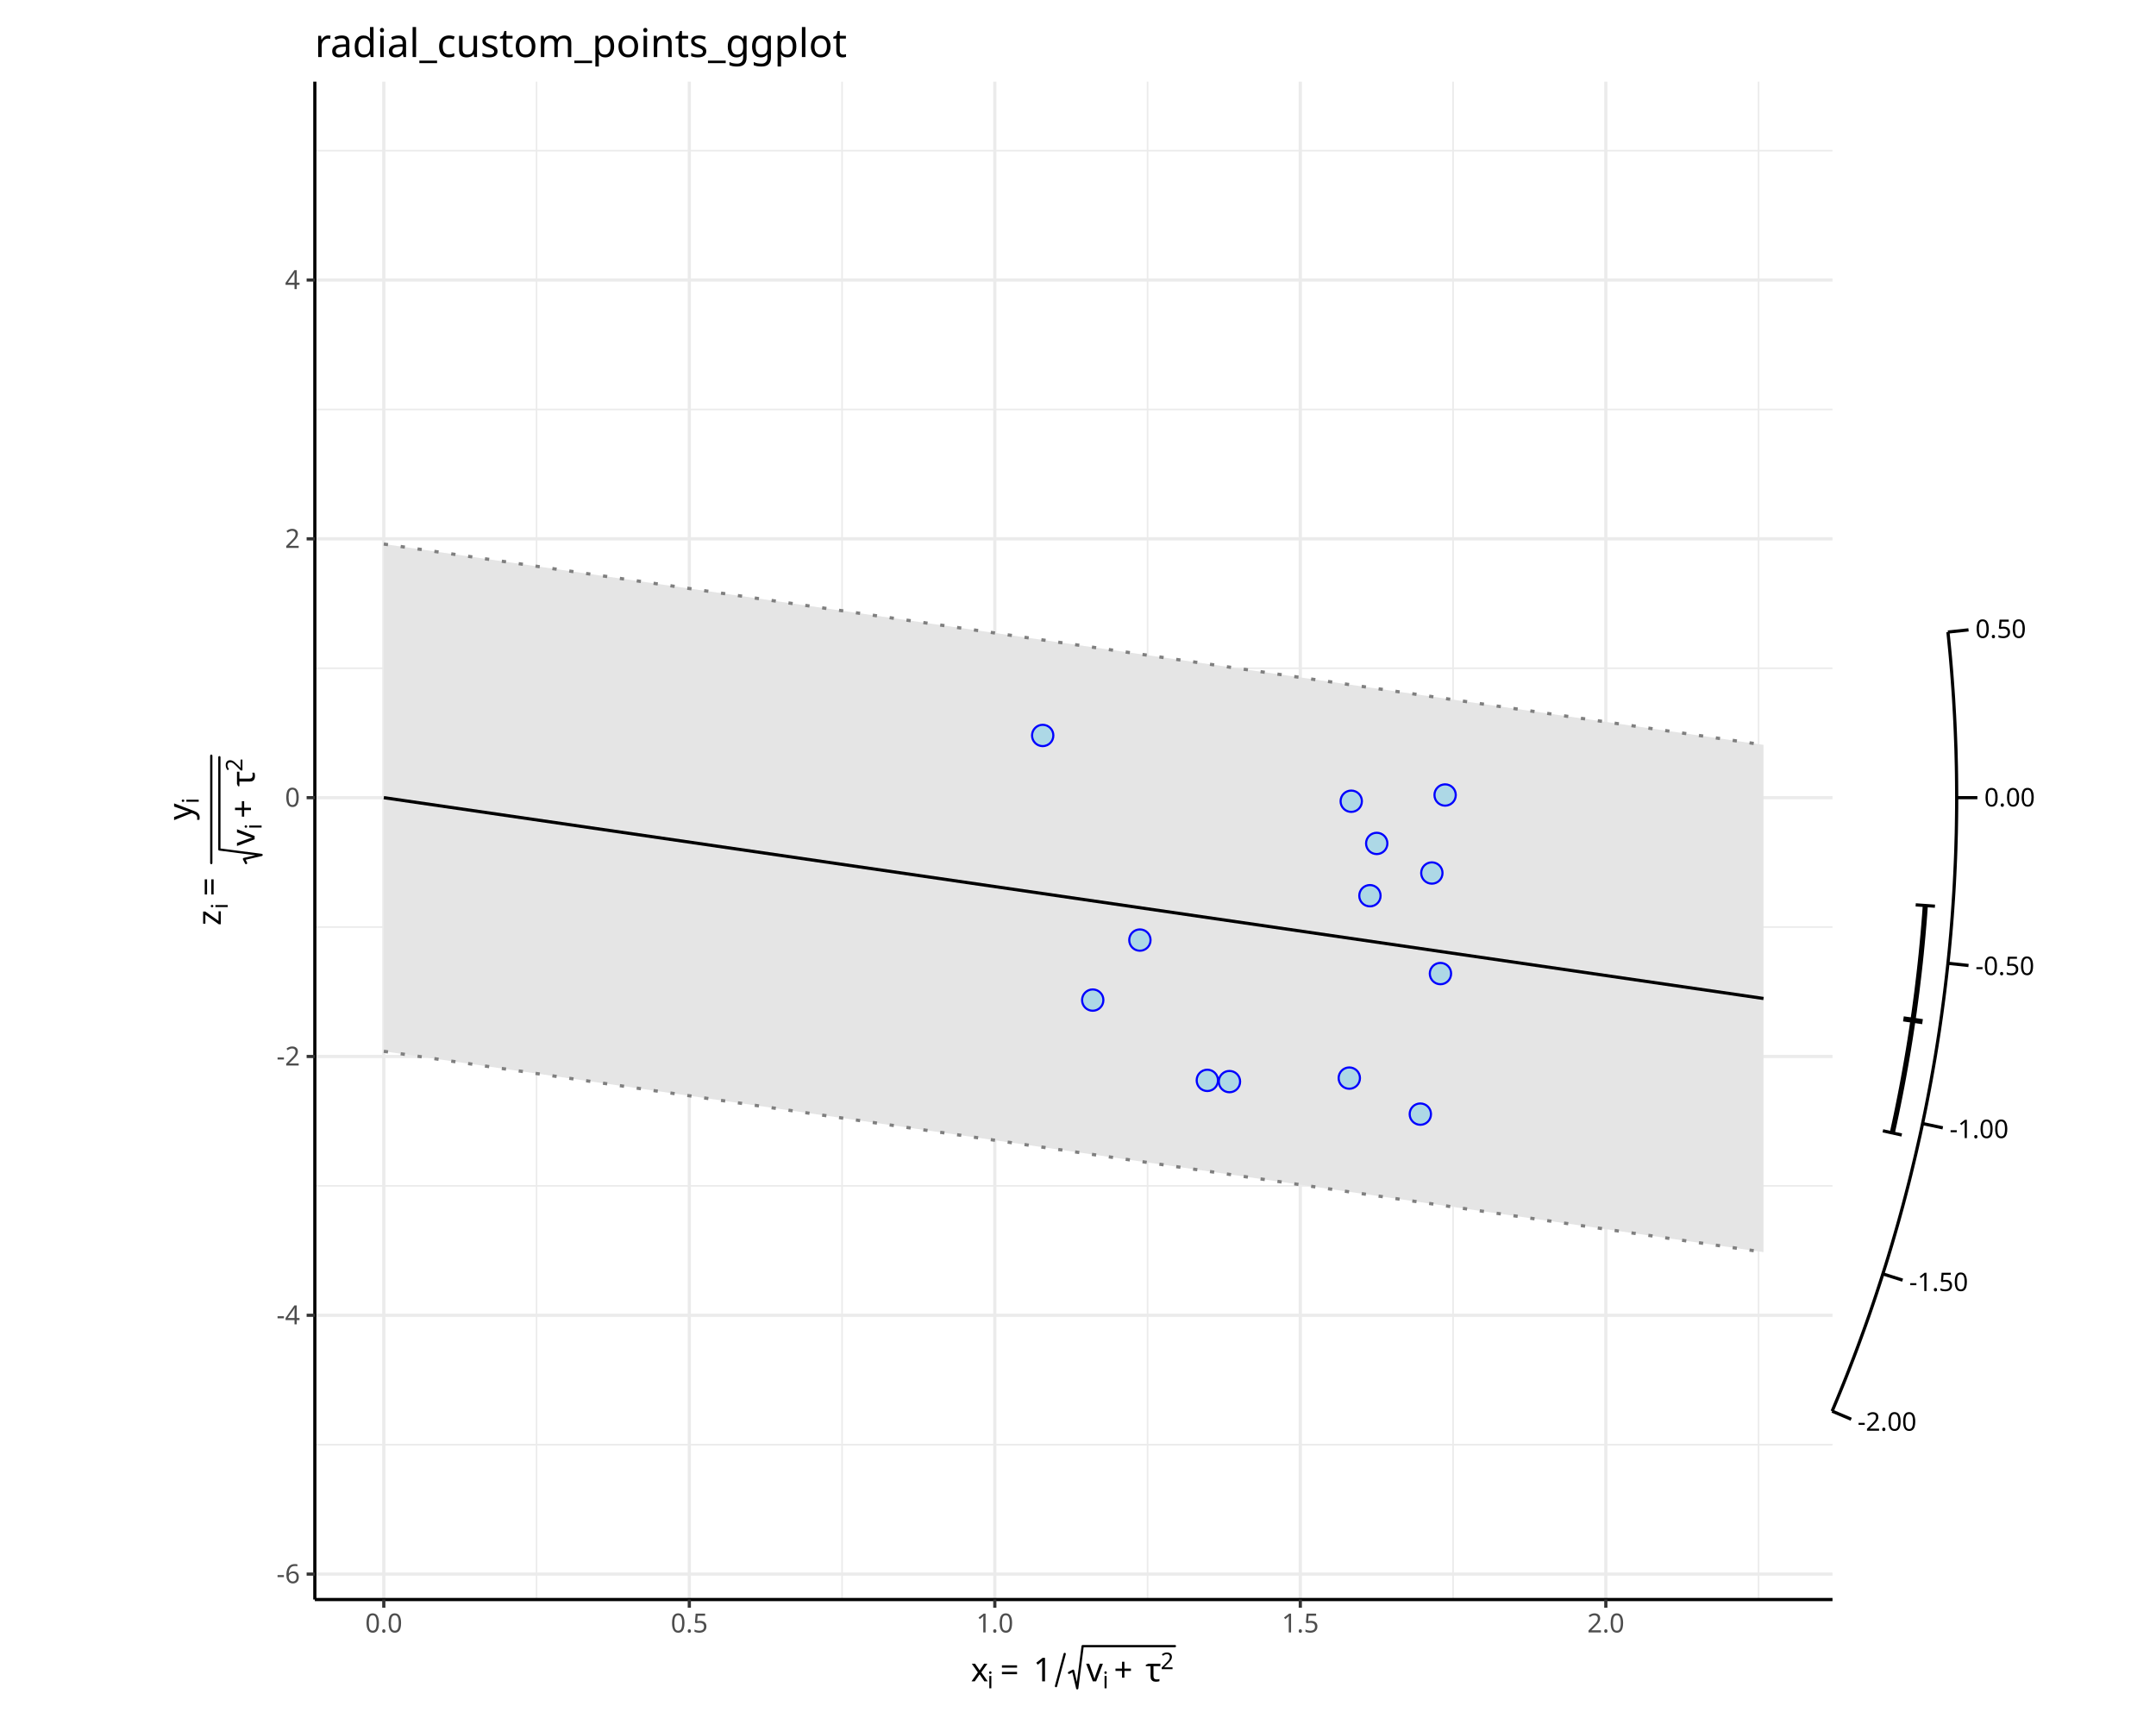
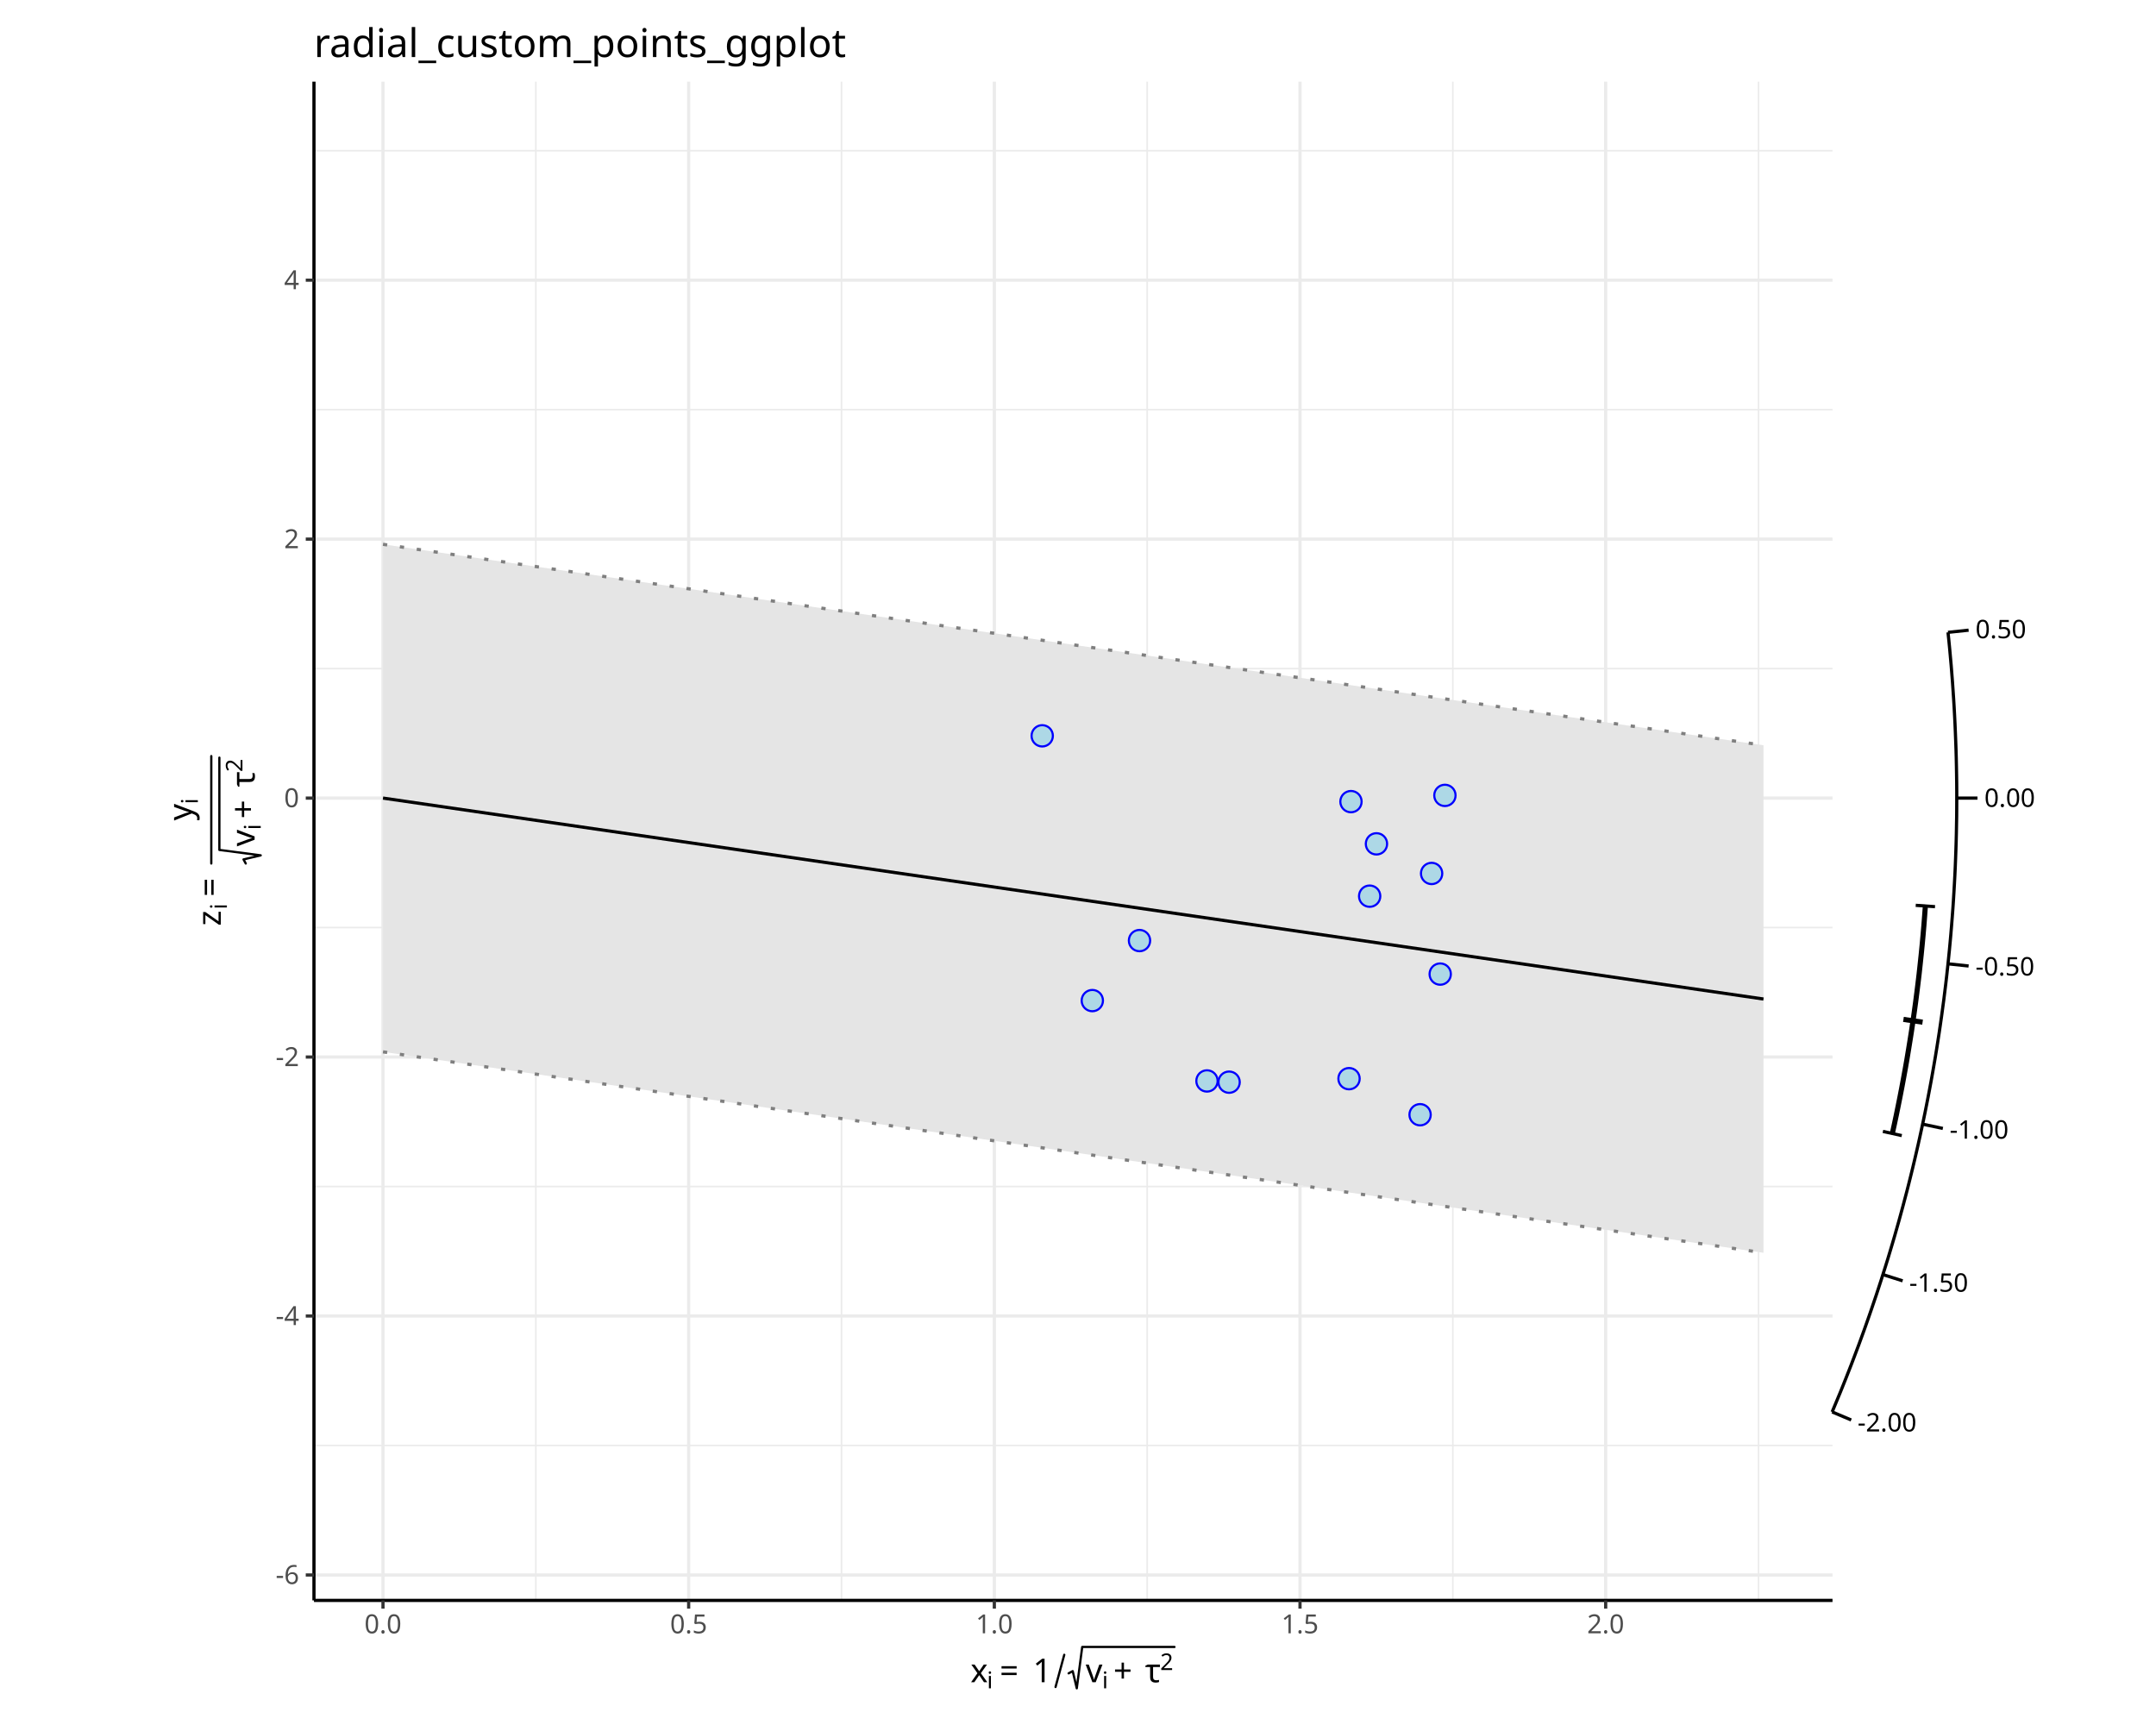
<svg xmlns="http://www.w3.org/2000/svg" class="svglite" data-engine-version="2.0" width="720.00pt" height="576.00pt" viewBox="0 0 720.00 576.00">
  <defs>
    <style type="text/css">
    .svglite line, .svglite polyline, .svglite polygon, .svglite path, .svglite rect, .svglite circle {
      fill: none;
      stroke: #000000;
      stroke-linecap: round;
      stroke-linejoin: round;
      stroke-miterlimit: 10.00;
    }
  </style>
  </defs>
  <rect width="100%" height="100%" style="stroke: none; fill: #FFFFFF;" />
  <defs>
    <clipPath id="cpMC4wMHw3MjAuMDB8MC4wMHw1NzYuMDA=">
      <rect x="0.00" y="0.00" width="720.00" height="576.00" />
    </clipPath>
  </defs>
  <g clip-path="url(#cpMC4wMHw3MjAuMDB8MC4wMHw1NzYuMDA=)">
</g>
  <defs>
    <clipPath id="cpNDguMjV8NjcxLjc1fDAuMDB8NTc2LjAw">
      <rect x="48.25" y="0.00" width="623.49" height="576.00" />
    </clipPath>
  </defs>
  <g clip-path="url(#cpNDguMjV8NjcxLjc1fDAuMDB8NTc2LjAw)">
    <rect x="48.25" y="0.00" width="623.49" height="576.00" style="stroke-width: 1.07; stroke: #FFFFFF; fill: #FFFFFF;" />
  </g>
  <g clip-path="url(#cpMC4wMHw3MjAuMDB8MC4wMHw1NzYuMDA=)">
-     <rect x="105.14" y="27.27" width="506.83" height="506.83" style="stroke-width: 1.07; stroke: none; fill: #FFFFFF;" />
-     <polyline points="105.14,482.40 611.97,482.40 " style="stroke-width: 0.53; stroke: #EBEBEB; stroke-linecap: butt;" />
-     <polyline points="105.14,395.98 611.97,395.98 " style="stroke-width: 0.53; stroke: #EBEBEB; stroke-linecap: butt;" />
-     <polyline points="105.14,309.56 611.97,309.56 " style="stroke-width: 0.53; stroke: #EBEBEB; stroke-linecap: butt;" />
-     <polyline points="105.14,223.14 611.97,223.14 " style="stroke-width: 0.53; stroke: #EBEBEB; stroke-linecap: butt;" />
-     <polyline points="105.14,136.72 611.97,136.72 " style="stroke-width: 0.53; stroke: #EBEBEB; stroke-linecap: butt;" />
-     <polyline points="105.14,50.30 611.97,50.30 " style="stroke-width: 0.53; stroke: #EBEBEB; stroke-linecap: butt;" />
-     <polyline points="179.18,534.10 179.18,27.27 " style="stroke-width: 0.53; stroke: #EBEBEB; stroke-linecap: butt;" />
-     <polyline points="281.21,534.10 281.21,27.27 " style="stroke-width: 0.53; stroke: #EBEBEB; stroke-linecap: butt;" />
-     <polyline points="383.23,534.10 383.23,27.27 " style="stroke-width: 0.53; stroke: #EBEBEB; stroke-linecap: butt;" />
-     <polyline points="485.26,534.10 485.26,27.27 " style="stroke-width: 0.53; stroke: #EBEBEB; stroke-linecap: butt;" />
-     <polyline points="587.28,534.10 587.28,27.27 " style="stroke-width: 0.53; stroke: #EBEBEB; stroke-linecap: butt;" />
-     <polyline points="105.14,525.61 611.97,525.61 " style="stroke-width: 1.07; stroke: #EBEBEB; stroke-linecap: butt;" />
-     <polyline points="105.14,439.19 611.97,439.19 " style="stroke-width: 1.07; stroke: #EBEBEB; stroke-linecap: butt;" />
-     <polyline points="105.14,352.77 611.97,352.77 " style="stroke-width: 1.07; stroke: #EBEBEB; stroke-linecap: butt;" />
-     <polyline points="105.14,266.35 611.97,266.35 " style="stroke-width: 1.07; stroke: #EBEBEB; stroke-linecap: butt;" />
-     <polyline points="105.14,179.93 611.97,179.93 " style="stroke-width: 1.07; stroke: #EBEBEB; stroke-linecap: butt;" />
-     <polyline points="105.14,93.51 611.97,93.51 " style="stroke-width: 1.07; stroke: #EBEBEB; stroke-linecap: butt;" />
-     <polyline points="128.17,534.10 128.17,27.27 " style="stroke-width: 1.07; stroke: #EBEBEB; stroke-linecap: butt;" />
-     <polyline points="230.20,534.10 230.20,27.27 " style="stroke-width: 1.07; stroke: #EBEBEB; stroke-linecap: butt;" />
-     <polyline points="332.22,534.10 332.22,27.27 " style="stroke-width: 1.07; stroke: #EBEBEB; stroke-linecap: butt;" />
-     <polyline points="434.24,534.10 434.24,27.27 " style="stroke-width: 1.07; stroke: #EBEBEB; stroke-linecap: butt;" />
-     <polyline points="536.27,534.10 536.27,27.27 " style="stroke-width: 1.07; stroke: #EBEBEB; stroke-linecap: butt;" />
-     <polygon points="128.17,181.66 588.93,248.72 588.93,418.10 128.17,351.04 " style="stroke-width: 1.07; stroke: none; stroke-linecap: butt; fill: #E5E5E5;" />
-     <polyline points="128.17,181.66 588.93,248.72 " style="stroke-width: 1.07; stroke: #7F7F7F; stroke-dasharray: 1.42,4.27; stroke-linecap: butt;" />
-     <polyline points="128.17,351.04 588.93,418.10 " style="stroke-width: 1.07; stroke: #7F7F7F; stroke-dasharray: 1.42,4.27; stroke-linecap: butt;" />
-     <polyline points="128.17,266.35 588.93,333.41 " style="stroke-width: 1.07; stroke-linecap: butt;" />
-     <circle cx="380.67" cy="313.90" r="3.56" style="stroke-width: 0.71; stroke: #0000FF; fill: #ADD8E6;" />
-     <circle cx="410.58" cy="361.16" r="3.56" style="stroke-width: 0.71; stroke: #0000FF; fill: #ADD8E6;" />
-     <circle cx="364.92" cy="333.94" r="3.56" style="stroke-width: 0.71; stroke: #0000FF; fill: #ADD8E6;" />
-     <circle cx="474.32" cy="372.02" r="3.56" style="stroke-width: 0.71; stroke: #0000FF; fill: #ADD8E6;" />
-     <circle cx="459.76" cy="281.63" r="3.56" style="stroke-width: 0.71; stroke: #0000FF; fill: #ADD8E6;" />
-     <circle cx="481.04" cy="325.09" r="3.56" style="stroke-width: 0.71; stroke: #0000FF; fill: #ADD8E6;" />
-     <circle cx="403.19" cy="360.75" r="3.56" style="stroke-width: 0.71; stroke: #0000FF; fill: #ADD8E6;" />
-     <circle cx="482.60" cy="265.46" r="3.56" style="stroke-width: 0.71; stroke: #0000FF; fill: #ADD8E6;" />
-     <circle cx="457.49" cy="299.09" r="3.56" style="stroke-width: 0.71; stroke: #0000FF; fill: #ADD8E6;" />
-     <circle cx="450.60" cy="359.99" r="3.56" style="stroke-width: 0.71; stroke: #0000FF; fill: #ADD8E6;" />
-     <circle cx="478.17" cy="291.51" r="3.56" style="stroke-width: 0.71; stroke: #0000FF; fill: #ADD8E6;" />
-     <circle cx="348.21" cy="245.58" r="3.56" style="stroke-width: 0.71; stroke: #0000FF; fill: #ADD8E6;" />
-     <circle cx="451.25" cy="267.54" r="3.56" style="stroke-width: 0.71; stroke: #0000FF; fill: #ADD8E6;" />
-     <polyline points="611.85,471.20 612.77,469.00 613.69,466.79 614.60,464.57 615.51,462.33 616.41,460.08 617.30,457.82 618.18,455.54 619.06,453.26 619.93,450.96 620.79,448.65 621.64,446.32 622.49,443.99 623.33,441.64 624.16,439.28 624.98,436.91 625.79,434.53 626.59,432.14 627.38,429.73 628.17,427.31 628.94,424.88 629.71,422.45 630.47,419.99 631.21,417.53 631.95,415.06 632.67,412.58 633.39,410.08 634.10,407.58 634.79,405.06 635.48,402.54 636.15,400.00 636.81,397.46 637.47,394.90 638.11,392.34 638.73,389.76 639.35,387.18 639.96,384.58 640.55,381.98 641.14,379.37 641.71,376.75 642.26,374.12 642.81,371.48 643.34,368.84 643.86,366.18 644.37,363.52 644.87,360.85 645.35,358.17 645.82,355.49 646.28,352.80 646.72,350.10 647.15,347.39 647.57,344.68 647.97,341.96 648.36,339.23 648.73,336.50 649.09,333.77 649.44,331.02 649.77,328.28 650.09,325.52 650.40,322.76 650.69,320.00 650.97,317.23 651.23,314.46 651.48,311.69 651.71,308.91 651.93,306.12 652.13,303.34 652.32,300.55 652.50,297.76 652.66,294.96 652.80,292.16 652.93,289.36 653.05,286.56 653.15,283.76 653.23,280.95 653.31,278.15 653.36,275.34 653.40,272.53 653.43,269.72 653.44,266.91 653.43,264.11 653.41,261.30 653.38,258.49 653.33,255.68 653.26,252.87 653.19,250.07 653.09,247.27 652.98,244.46 652.86,241.66 652.72,238.86 652.56,236.07 652.40,233.27 652.21,230.48 652.01,227.70 651.80,224.91 651.57,222.13 651.33,219.35 651.07,216.58 650.80,213.81 650.52,211.05 " style="stroke-width: 1.07; stroke-linecap: butt;" />
-     <line x1="611.85" y1="471.20" x2="618.21" y2="473.90" style="stroke-width: 1.07; stroke-linecap: butt;" />
-     <line x1="628.79" y1="425.37" x2="635.38" y2="427.46" style="stroke-width: 1.07; stroke-linecap: butt;" />
-     <line x1="642.04" y1="375.17" x2="648.80" y2="376.60" style="stroke-width: 1.07; stroke-linecap: butt;" />
-     <line x1="650.52" y1="321.66" x2="657.39" y2="322.39" style="stroke-width: 1.07; stroke-linecap: butt;" />
-     <line x1="653.44" y1="266.35" x2="660.35" y2="266.35" style="stroke-width: 1.07; stroke-linecap: butt;" />
-     <line x1="650.52" y1="211.05" x2="657.39" y2="210.32" style="stroke-width: 1.07; stroke-linecap: butt;" />
-     <text x="620.33" y="477.73" style="font-size: 8.54px; font-family: sans;" textLength="19.46px" lengthAdjust="spacingAndGlyphs">-2.00</text>
-     <text x="637.57" y="431.10" style="font-size: 8.54px; font-family: sans;" textLength="19.46px" lengthAdjust="spacingAndGlyphs">-1.50</text>
-     <text x="651.06" y="380.02" style="font-size: 8.54px; font-family: sans;" textLength="19.46px" lengthAdjust="spacingAndGlyphs">-1.00</text>
-     <text x="659.68" y="325.57" style="font-size: 8.54px; font-family: sans;" textLength="19.46px" lengthAdjust="spacingAndGlyphs">-0.50</text>
-     <text x="662.65" y="269.29" style="font-size: 8.54px; font-family: sans;" textLength="16.61px" lengthAdjust="spacingAndGlyphs">0.00</text>
-     <text x="659.68" y="213.01" style="font-size: 8.54px; font-family: sans;" textLength="16.61px" lengthAdjust="spacingAndGlyphs">0.50</text>
-     <polyline points="631.94,378.29 632.61,375.23 633.26,372.17 633.89,369.10 634.51,366.01 635.11,362.91 635.69,359.80 636.25,356.69 636.80,353.56 637.33,350.42 637.84,347.27 638.33,344.11 638.80,340.94 639.26,337.77 639.69,334.58 640.11,331.39 640.50,328.19 640.88,324.99 641.24,321.77 641.58,318.55 641.89,315.33 642.19,312.09 642.47,308.86 642.73,305.61 642.96,302.37 " style="stroke-width: 1.71; stroke-linecap: butt;" />
-     <line x1="628.79" y1="377.59" x2="635.09" y2="378.99" style="stroke-width: 1.07; stroke-linecap: butt;" />
-     <line x1="635.65" y1="340.21" x2="642.03" y2="341.14" style="stroke-width: 1.71; stroke-linecap: butt;" />
-     <line x1="639.75" y1="302.14" x2="646.18" y2="302.59" style="stroke-width: 1.07; stroke-linecap: butt;" />
-     <polyline points="105.14,534.10 105.14,27.27 " style="stroke-width: 1.07; stroke-linecap: butt;" />
-     <text x="100.20" y="528.64" text-anchor="end" style="font-size: 8.80px; fill: #4D4D4D; font-family: sans;" textLength="7.82px" lengthAdjust="spacingAndGlyphs">-6</text>
-     <text x="100.20" y="442.22" text-anchor="end" style="font-size: 8.80px; fill: #4D4D4D; font-family: sans;" textLength="7.82px" lengthAdjust="spacingAndGlyphs">-4</text>
-     <text x="100.20" y="355.80" text-anchor="end" style="font-size: 8.80px; fill: #4D4D4D; font-family: sans;" textLength="7.82px" lengthAdjust="spacingAndGlyphs">-2</text>
-     <text x="100.20" y="269.38" text-anchor="end" style="font-size: 8.80px; fill: #4D4D4D; font-family: sans;" textLength="4.89px" lengthAdjust="spacingAndGlyphs">0</text>
-     <text x="100.20" y="182.96" text-anchor="end" style="font-size: 8.80px; fill: #4D4D4D; font-family: sans;" textLength="4.89px" lengthAdjust="spacingAndGlyphs">2</text>
-     <text x="100.20" y="96.54" text-anchor="end" style="font-size: 8.80px; fill: #4D4D4D; font-family: sans;" textLength="4.89px" lengthAdjust="spacingAndGlyphs">4</text>
-     <polyline points="102.40,525.61 105.14,525.61 " style="stroke-width: 1.07; stroke: #333333; stroke-linecap: butt;" />
-     <polyline points="102.40,439.19 105.14,439.19 " style="stroke-width: 1.07; stroke: #333333; stroke-linecap: butt;" />
-     <polyline points="102.40,352.77 105.14,352.77 " style="stroke-width: 1.07; stroke: #333333; stroke-linecap: butt;" />
-     <polyline points="102.40,266.35 105.14,266.35 " style="stroke-width: 1.07; stroke: #333333; stroke-linecap: butt;" />
-     <polyline points="102.40,179.93 105.14,179.93 " style="stroke-width: 1.07; stroke: #333333; stroke-linecap: butt;" />
-     <polyline points="102.40,93.51 105.14,93.51 " style="stroke-width: 1.07; stroke: #333333; stroke-linecap: butt;" />
-     <polyline points="105.14,534.10 611.97,534.10 " style="stroke-width: 1.07; stroke-linecap: butt;" />
-     <polyline points="128.17,536.84 128.17,534.10 " style="stroke-width: 1.07; stroke: #333333; stroke-linecap: butt;" />
-     <polyline points="230.20,536.84 230.20,534.10 " style="stroke-width: 1.07; stroke: #333333; stroke-linecap: butt;" />
-     <polyline points="332.22,536.84 332.22,534.10 " style="stroke-width: 1.07; stroke: #333333; stroke-linecap: butt;" />
-     <polyline points="434.24,536.84 434.24,534.10 " style="stroke-width: 1.07; stroke: #333333; stroke-linecap: butt;" />
-     <polyline points="536.27,536.84 536.27,534.10 " style="stroke-width: 1.07; stroke: #333333; stroke-linecap: butt;" />
-     <text x="128.17" y="545.09" text-anchor="middle" style="font-size: 8.80px; fill: #4D4D4D; font-family: sans;" textLength="12.23px" lengthAdjust="spacingAndGlyphs">0.0</text>
-     <text x="230.20" y="545.09" text-anchor="middle" style="font-size: 8.80px; fill: #4D4D4D; font-family: sans;" textLength="12.23px" lengthAdjust="spacingAndGlyphs">0.5</text>
-     <text x="332.22" y="545.09" text-anchor="middle" style="font-size: 8.80px; fill: #4D4D4D; font-family: sans;" textLength="12.23px" lengthAdjust="spacingAndGlyphs">1.0</text>
-     <text x="434.24" y="545.09" text-anchor="middle" style="font-size: 8.80px; fill: #4D4D4D; font-family: sans;" textLength="12.23px" lengthAdjust="spacingAndGlyphs">1.5</text>
-     <text x="536.27" y="545.09" text-anchor="middle" style="font-size: 8.80px; fill: #4D4D4D; font-family: sans;" textLength="12.23px" lengthAdjust="spacingAndGlyphs">2.0</text>
-     <text x="324.23" y="561.43" style="font-size: 11.00px; font-family: sans;" textLength="5.50px" lengthAdjust="spacingAndGlyphs">x</text>
-     <text x="329.73" y="563.75" style="font-size: 7.70px; font-family: sans;" textLength="1.71px" lengthAdjust="spacingAndGlyphs">i</text>
-     <text x="333.99" y="561.43" style="font-size: 11.00px; font-family: sans;" textLength="8.54px" lengthAdjust="spacingAndGlyphs">=</text>
-     <text x="345.08" y="561.43" style="font-size: 11.00px; font-family: sans;" textLength="6.12px" lengthAdjust="spacingAndGlyphs">1</text>
-     <polyline points="352.65,563.02 355.56,552.27 " style="stroke-width: 0.75;" />
-     <polyline points="357.01,558.58 358.37,557.87 359.74,563.75 361.55,549.66 392.37,549.66 " style="stroke-width: 0.75;" />
-     <text x="362.72" y="561.43" style="font-size: 11.00px; font-family: sans;" textLength="5.50px" lengthAdjust="spacingAndGlyphs">v</text>
-     <text x="368.22" y="563.75" style="font-size: 7.70px; font-family: sans;" textLength="1.71px" lengthAdjust="spacingAndGlyphs">i</text>
-     <text x="371.97" y="561.43" style="font-size: 11.00px; font-family: sans;" textLength="8.54px" lengthAdjust="spacingAndGlyphs">+</text>
-     <text x="382.54" y="561.43" style="font-size: 11.00px; font-family: sans;" textLength="5.03px" lengthAdjust="spacingAndGlyphs">τ</text>
-     <text x="387.57" y="557.36" style="font-size: 7.70px; font-family: sans;" textLength="4.28px" lengthAdjust="spacingAndGlyphs">2</text>
-     <text transform="translate(73.73,309.04) rotate(-90)" style="font-size: 11.00px; font-family: sans;" textLength="5.50px" lengthAdjust="spacingAndGlyphs">z</text>
-     <text transform="translate(76.06,303.54) rotate(-90)" style="font-size: 7.70px; font-family: sans;" textLength="1.71px" lengthAdjust="spacingAndGlyphs">i</text>
-     <text transform="translate(73.73,299.28) rotate(-90)" style="font-size: 11.00px; font-family: sans;" textLength="8.54px" lengthAdjust="spacingAndGlyphs">=</text>
-     <text transform="translate(64.03,273.87) rotate(-90)" style="font-size: 11.00px; font-family: sans;" textLength="5.50px" lengthAdjust="spacingAndGlyphs">y</text>
-     <text transform="translate(66.36,268.36) rotate(-90)" style="font-size: 7.70px; font-family: sans;" textLength="1.71px" lengthAdjust="spacingAndGlyphs">i</text>
-     <polyline points="82.18,288.19 81.47,286.83 87.36,285.47 73.26,283.65 73.26,252.84 " style="stroke-width: 0.75;" />
-     <text transform="translate(85.03,282.49) rotate(-90)" style="font-size: 11.00px; font-family: sans;" textLength="5.50px" lengthAdjust="spacingAndGlyphs">v</text>
-     <text transform="translate(87.36,276.98) rotate(-90)" style="font-size: 7.70px; font-family: sans;" textLength="1.71px" lengthAdjust="spacingAndGlyphs">i</text>
-     <text transform="translate(85.03,273.24) rotate(-90)" style="font-size: 11.00px; font-family: sans;" textLength="8.54px" lengthAdjust="spacingAndGlyphs">+</text>
-     <text transform="translate(85.03,262.66) rotate(-90)" style="font-size: 11.00px; font-family: sans;" textLength="5.03px" lengthAdjust="spacingAndGlyphs">τ</text>
-     <text transform="translate(80.96,257.63) rotate(-90)" style="font-size: 7.70px; font-family: sans;" textLength="4.28px" lengthAdjust="spacingAndGlyphs">2</text>
-     <polyline points="70.56,288.19 70.56,252.33 " style="stroke-width: 0.75;" />
-     <text x="105.14" y="19.05" style="font-size: 13.20px; font-family: sans;" textLength="168.06px" lengthAdjust="spacingAndGlyphs">radial_custom_points_ggplot</text>
+     <rect x="104.85" y="27.27" width="507.12" height="507.12" style="stroke-width: 1.07; stroke: none; fill: #FFFFFF;" />
+     <polyline points="104.85,482.66 611.97,482.66 " style="stroke-width: 0.53; stroke: #EBEBEB; stroke-linecap: butt;" />
+     <polyline points="104.85,396.19 611.97,396.19 " style="stroke-width: 0.53; stroke: #EBEBEB; stroke-linecap: butt;" />
+     <polyline points="104.85,309.72 611.97,309.72 " style="stroke-width: 0.53; stroke: #EBEBEB; stroke-linecap: butt;" />
+     <polyline points="104.85,223.26 611.97,223.26 " style="stroke-width: 0.53; stroke: #EBEBEB; stroke-linecap: butt;" />
+     <polyline points="104.85,136.79 611.97,136.79 " style="stroke-width: 0.53; stroke: #EBEBEB; stroke-linecap: butt;" />
+     <polyline points="104.85,50.32 611.97,50.32 " style="stroke-width: 0.53; stroke: #EBEBEB; stroke-linecap: butt;" />
+     <polyline points="178.94,534.39 178.94,27.27 " style="stroke-width: 0.53; stroke: #EBEBEB; stroke-linecap: butt;" />
+     <polyline points="281.02,534.39 281.02,27.27 " style="stroke-width: 0.53; stroke: #EBEBEB; stroke-linecap: butt;" />
+     <polyline points="383.10,534.39 383.10,27.27 " style="stroke-width: 0.53; stroke: #EBEBEB; stroke-linecap: butt;" />
+     <polyline points="485.18,534.39 485.18,27.27 " style="stroke-width: 0.53; stroke: #EBEBEB; stroke-linecap: butt;" />
+     <polyline points="587.26,534.39 587.26,27.27 " style="stroke-width: 0.53; stroke: #EBEBEB; stroke-linecap: butt;" />
+     <polyline points="104.85,525.90 611.97,525.90 " style="stroke-width: 1.07; stroke: #EBEBEB; stroke-linecap: butt;" />
+     <polyline points="104.85,439.43 611.97,439.43 " style="stroke-width: 1.07; stroke: #EBEBEB; stroke-linecap: butt;" />
+     <polyline points="104.85,352.96 611.97,352.96 " style="stroke-width: 1.07; stroke: #EBEBEB; stroke-linecap: butt;" />
+     <polyline points="104.85,266.49 611.97,266.49 " style="stroke-width: 1.07; stroke: #EBEBEB; stroke-linecap: butt;" />
+     <polyline points="104.85,180.02 611.97,180.02 " style="stroke-width: 1.07; stroke: #EBEBEB; stroke-linecap: butt;" />
+     <polyline points="104.85,93.55 611.97,93.55 " style="stroke-width: 1.07; stroke: #EBEBEB; stroke-linecap: butt;" />
+     <polyline points="127.90,534.39 127.90,27.27 " style="stroke-width: 1.07; stroke: #EBEBEB; stroke-linecap: butt;" />
+     <polyline points="229.98,534.39 229.98,27.27 " style="stroke-width: 1.07; stroke: #EBEBEB; stroke-linecap: butt;" />
+     <polyline points="332.06,534.39 332.06,27.27 " style="stroke-width: 1.07; stroke: #EBEBEB; stroke-linecap: butt;" />
+     <polyline points="434.14,534.39 434.14,27.27 " style="stroke-width: 1.07; stroke: #EBEBEB; stroke-linecap: butt;" />
+     <polyline points="536.22,534.39 536.22,27.27 " style="stroke-width: 1.07; stroke: #EBEBEB; stroke-linecap: butt;" />
+     <polygon points="127.90,181.75 588.92,248.85 588.92,418.32 127.90,351.23 " style="stroke-width: 1.07; stroke: none; stroke-linecap: butt; fill: #E5E5E5;" />
+     <polyline points="127.90,181.75 588.92,248.85 " style="stroke-width: 1.07; stroke: #7F7F7F; stroke-dasharray: 1.42,4.27; stroke-linecap: butt;" />
+     <polyline points="127.90,351.23 588.92,418.32 " style="stroke-width: 1.07; stroke: #7F7F7F; stroke-dasharray: 1.42,4.27; stroke-linecap: butt;" />
+     <polyline points="127.90,266.49 588.92,333.59 " style="stroke-width: 1.07; stroke-linecap: butt;" />
+     <circle cx="380.54" cy="314.07" r="3.56" style="stroke-width: 0.71; stroke: #0000FF; fill: #ADD8E6;" />
+     <circle cx="410.46" cy="361.35" r="3.56" style="stroke-width: 0.71; stroke: #0000FF; fill: #ADD8E6;" />
+     <circle cx="364.78" cy="334.11" r="3.56" style="stroke-width: 0.71; stroke: #0000FF; fill: #ADD8E6;" />
+     <circle cx="474.24" cy="372.22" r="3.56" style="stroke-width: 0.71; stroke: #0000FF; fill: #ADD8E6;" />
+     <circle cx="459.67" cy="281.77" r="3.56" style="stroke-width: 0.71; stroke: #0000FF; fill: #ADD8E6;" />
+     <circle cx="480.96" cy="325.26" r="3.56" style="stroke-width: 0.71; stroke: #0000FF; fill: #ADD8E6;" />
+     <circle cx="403.07" cy="360.94" r="3.56" style="stroke-width: 0.71; stroke: #0000FF; fill: #ADD8E6;" />
+     <circle cx="482.53" cy="265.59" r="3.56" style="stroke-width: 0.71; stroke: #0000FF; fill: #ADD8E6;" />
+     <circle cx="457.40" cy="299.24" r="3.56" style="stroke-width: 0.71; stroke: #0000FF; fill: #ADD8E6;" />
+     <circle cx="450.51" cy="360.18" r="3.56" style="stroke-width: 0.71; stroke: #0000FF; fill: #ADD8E6;" />
+     <circle cx="478.09" cy="291.66" r="3.56" style="stroke-width: 0.71; stroke: #0000FF; fill: #ADD8E6;" />
+     <circle cx="348.05" cy="245.70" r="3.56" style="stroke-width: 0.71; stroke: #0000FF; fill: #ADD8E6;" />
+     <circle cx="451.16" cy="267.67" r="3.56" style="stroke-width: 0.71; stroke: #0000FF; fill: #ADD8E6;" />
+     <polyline points="611.85,471.46 612.77,469.25 613.69,467.04 614.61,464.82 615.51,462.58 616.41,460.33 617.30,458.06 618.19,455.79 619.06,453.50 619.93,451.20 620.80,448.89 621.65,446.56 622.50,444.23 623.33,441.88 624.16,439.52 624.98,437.15 625.79,434.76 626.60,432.37 627.39,429.96 628.18,427.54 628.95,425.11 629.72,422.67 630.48,420.22 631.22,417.76 631.96,415.28 632.69,412.80 633.40,410.30 634.11,407.80 634.80,405.28 635.49,402.75 636.16,400.21 636.83,397.67 637.48,395.11 638.12,392.54 638.75,389.97 639.37,387.38 639.97,384.79 640.57,382.18 641.15,379.57 641.72,376.95 642.28,374.32 642.83,371.68 643.36,369.03 643.88,366.38 644.39,363.71 644.89,361.04 645.37,358.36 645.84,355.67 646.30,352.98 646.74,350.28 647.17,347.57 647.59,344.86 647.99,342.14 648.38,339.41 648.75,336.68 649.12,333.94 649.46,331.20 649.80,328.45 650.12,325.69 650.42,322.93 650.71,320.17 650.99,317.40 651.25,314.63 651.50,311.85 651.73,309.07 651.95,306.28 652.16,303.50 652.35,300.70 652.52,297.91 652.68,295.11 652.83,292.31 652.96,289.51 653.07,286.71 653.17,283.91 653.26,281.10 653.33,278.29 653.38,275.48 653.43,272.67 653.45,269.86 653.46,267.05 653.46,264.24 653.44,261.43 653.40,258.62 653.35,255.81 653.29,253.00 653.21,250.20 653.11,247.39 653.00,244.59 652.88,241.78 652.74,238.98 652.59,236.19 652.42,233.39 652.23,230.60 652.04,227.81 651.82,225.02 651.60,222.24 651.35,219.46 651.10,216.69 650.83,213.92 650.54,211.15 " style="stroke-width: 1.07; stroke-linecap: butt;" />
+     <line x1="611.85" y1="471.46" x2="618.21" y2="474.15" style="stroke-width: 1.07; stroke-linecap: butt;" />
+     <line x1="628.80" y1="425.60" x2="635.39" y2="427.69" style="stroke-width: 1.07; stroke-linecap: butt;" />
+     <line x1="642.06" y1="375.37" x2="648.82" y2="376.80" style="stroke-width: 1.07; stroke-linecap: butt;" />
+     <line x1="650.54" y1="321.83" x2="657.42" y2="322.56" style="stroke-width: 1.07; stroke-linecap: butt;" />
+     <line x1="653.46" y1="266.49" x2="660.38" y2="266.49" style="stroke-width: 1.07; stroke-linecap: butt;" />
+     <line x1="650.54" y1="211.15" x2="657.42" y2="210.42" style="stroke-width: 1.07; stroke-linecap: butt;" />
+     <text x="620.34" y="477.99" style="font-size: 8.54px; font-family: sans;" textLength="19.46px" lengthAdjust="spacingAndGlyphs">-2.00</text>
+     <text x="637.59" y="431.33" style="font-size: 8.54px; font-family: sans;" textLength="19.46px" lengthAdjust="spacingAndGlyphs">-1.50</text>
+     <text x="651.08" y="380.22" style="font-size: 8.54px; font-family: sans;" textLength="19.46px" lengthAdjust="spacingAndGlyphs">-1.00</text>
+     <text x="659.71" y="325.74" style="font-size: 8.54px; font-family: sans;" textLength="19.46px" lengthAdjust="spacingAndGlyphs">-0.50</text>
+     <text x="662.68" y="269.43" style="font-size: 8.54px; font-family: sans;" textLength="16.61px" lengthAdjust="spacingAndGlyphs">0.00</text>
+     <text x="659.71" y="213.12" style="font-size: 8.54px; font-family: sans;" textLength="16.61px" lengthAdjust="spacingAndGlyphs">0.50</text>
+     <polyline points="631.95,378.49 632.62,375.43 633.27,372.37 633.90,369.29 634.52,366.20 635.12,363.10 635.70,359.99 636.27,356.87 636.82,353.74 637.34,350.60 637.85,347.45 638.35,344.29 638.82,341.12 639.27,337.95 639.71,334.76 640.12,331.57 640.52,328.36 640.90,325.16 641.25,321.94 641.59,318.72 641.91,315.49 642.21,312.26 642.49,309.02 642.74,305.77 642.98,302.52 " style="stroke-width: 1.71; stroke-linecap: butt;" />
+     <line x1="628.80" y1="377.79" x2="635.10" y2="379.19" style="stroke-width: 1.07; stroke-linecap: butt;" />
+     <line x1="635.66" y1="340.39" x2="642.05" y2="341.32" style="stroke-width: 1.71; stroke-linecap: butt;" />
+     <line x1="639.76" y1="302.30" x2="646.20" y2="302.75" style="stroke-width: 1.07; stroke-linecap: butt;" />
+     <polyline points="104.85,534.39 104.85,27.27 " style="stroke-width: 1.07; stroke-linecap: butt;" />
+     <text x="99.91" y="528.92" text-anchor="end" style="font-size: 8.80px; fill: #4D4D4D; font-family: sans;" textLength="7.82px" lengthAdjust="spacingAndGlyphs">-6</text>
+     <text x="99.91" y="442.46" text-anchor="end" style="font-size: 8.80px; fill: #4D4D4D; font-family: sans;" textLength="7.82px" lengthAdjust="spacingAndGlyphs">-4</text>
+     <text x="99.91" y="355.99" text-anchor="end" style="font-size: 8.80px; fill: #4D4D4D; font-family: sans;" textLength="7.82px" lengthAdjust="spacingAndGlyphs">-2</text>
+     <text x="99.91" y="269.52" text-anchor="end" style="font-size: 8.80px; fill: #4D4D4D; font-family: sans;" textLength="4.89px" lengthAdjust="spacingAndGlyphs">0</text>
+     <text x="99.91" y="183.05" text-anchor="end" style="font-size: 8.80px; fill: #4D4D4D; font-family: sans;" textLength="4.89px" lengthAdjust="spacingAndGlyphs">2</text>
+     <text x="99.91" y="96.58" text-anchor="end" style="font-size: 8.80px; fill: #4D4D4D; font-family: sans;" textLength="4.89px" lengthAdjust="spacingAndGlyphs">4</text>
+     <polyline points="102.11,525.90 104.85,525.90 " style="stroke-width: 1.07; stroke: #333333; stroke-linecap: butt;" />
+     <polyline points="102.11,439.43 104.85,439.43 " style="stroke-width: 1.07; stroke: #333333; stroke-linecap: butt;" />
+     <polyline points="102.11,352.96 104.85,352.96 " style="stroke-width: 1.07; stroke: #333333; stroke-linecap: butt;" />
+     <polyline points="102.11,266.49 104.85,266.49 " style="stroke-width: 1.07; stroke: #333333; stroke-linecap: butt;" />
+     <polyline points="102.11,180.02 104.85,180.02 " style="stroke-width: 1.07; stroke: #333333; stroke-linecap: butt;" />
+     <polyline points="102.11,93.55 104.85,93.55 " style="stroke-width: 1.07; stroke: #333333; stroke-linecap: butt;" />
+     <polyline points="104.85,534.39 611.97,534.39 " style="stroke-width: 1.07; stroke-linecap: butt;" />
+     <polyline points="127.90,537.13 127.90,534.39 " style="stroke-width: 1.07; stroke: #333333; stroke-linecap: butt;" />
+     <polyline points="229.98,537.13 229.98,534.39 " style="stroke-width: 1.07; stroke: #333333; stroke-linecap: butt;" />
+     <polyline points="332.06,537.13 332.06,534.39 " style="stroke-width: 1.07; stroke: #333333; stroke-linecap: butt;" />
+     <polyline points="434.14,537.13 434.14,534.39 " style="stroke-width: 1.07; stroke: #333333; stroke-linecap: butt;" />
+     <polyline points="536.22,537.13 536.22,534.39 " style="stroke-width: 1.07; stroke: #333333; stroke-linecap: butt;" />
+     <text x="127.90" y="545.38" text-anchor="middle" style="font-size: 8.80px; fill: #4D4D4D; font-family: sans;" textLength="12.23px" lengthAdjust="spacingAndGlyphs">0.0</text>
+     <text x="229.98" y="545.38" text-anchor="middle" style="font-size: 8.80px; fill: #4D4D4D; font-family: sans;" textLength="12.23px" lengthAdjust="spacingAndGlyphs">0.5</text>
+     <text x="332.06" y="545.38" text-anchor="middle" style="font-size: 8.80px; fill: #4D4D4D; font-family: sans;" textLength="12.23px" lengthAdjust="spacingAndGlyphs">1.0</text>
+     <text x="434.14" y="545.38" text-anchor="middle" style="font-size: 8.80px; fill: #4D4D4D; font-family: sans;" textLength="12.23px" lengthAdjust="spacingAndGlyphs">1.5</text>
+     <text x="536.22" y="545.38" text-anchor="middle" style="font-size: 8.80px; fill: #4D4D4D; font-family: sans;" textLength="12.23px" lengthAdjust="spacingAndGlyphs">2.0</text>
+     <text x="324.09" y="561.72" style="font-size: 11.00px; font-family: sans;" textLength="5.50px" lengthAdjust="spacingAndGlyphs">x</text>
+     <text x="329.59" y="563.75" style="font-size: 7.70px; font-family: sans;" textLength="1.71px" lengthAdjust="spacingAndGlyphs">i</text>
+     <text x="333.85" y="561.72" style="font-size: 11.00px; font-family: sans;" textLength="8.54px" lengthAdjust="spacingAndGlyphs">=</text>
+     <text x="344.93" y="561.72" style="font-size: 11.00px; font-family: sans;" textLength="6.12px" lengthAdjust="spacingAndGlyphs">1</text>
+     <polyline points="352.50,563.31 355.41,552.56 " style="stroke-width: 0.75;" />
+     <polyline points="356.87,558.75 358.23,558.01 359.59,563.75 361.41,549.94 392.22,549.94 " style="stroke-width: 0.75;" />
+     <text x="362.57" y="561.72" style="font-size: 11.00px; font-family: sans;" textLength="5.50px" lengthAdjust="spacingAndGlyphs">v</text>
+     <text x="368.07" y="563.75" style="font-size: 7.70px; font-family: sans;" textLength="1.71px" lengthAdjust="spacingAndGlyphs">i</text>
+     <text x="371.82" y="561.72" style="font-size: 11.00px; font-family: sans;" textLength="8.54px" lengthAdjust="spacingAndGlyphs">+</text>
+     <text x="382.40" y="561.72" style="font-size: 11.00px; font-family: sans;" textLength="5.03px" lengthAdjust="spacingAndGlyphs">τ</text>
+     <text x="387.43" y="557.65" style="font-size: 7.70px; font-family: sans;" textLength="4.28px" lengthAdjust="spacingAndGlyphs">2</text>
+     <text transform="translate(73.73,309.18) rotate(-90)" style="font-size: 11.00px; font-family: sans;" textLength="5.50px" lengthAdjust="spacingAndGlyphs">z</text>
+     <text transform="translate(75.77,303.68) rotate(-90)" style="font-size: 7.70px; font-family: sans;" textLength="1.71px" lengthAdjust="spacingAndGlyphs">i</text>
+     <text transform="translate(73.73,299.42) rotate(-90)" style="font-size: 11.00px; font-family: sans;" textLength="8.54px" lengthAdjust="spacingAndGlyphs">=</text>
+     <text transform="translate(64.03,274.01) rotate(-90)" style="font-size: 11.00px; font-family: sans;" textLength="5.50px" lengthAdjust="spacingAndGlyphs">y</text>
+     <text transform="translate(66.07,268.51) rotate(-90)" style="font-size: 7.70px; font-family: sans;" textLength="1.71px" lengthAdjust="spacingAndGlyphs">i</text>
+     <polyline points="82.07,288.34 81.32,286.97 87.07,285.61 73.26,283.80 73.26,252.98 " style="stroke-width: 0.75;" />
+     <text transform="translate(85.03,282.63) rotate(-90)" style="font-size: 11.00px; font-family: sans;" textLength="5.50px" lengthAdjust="spacingAndGlyphs">v</text>
+     <text transform="translate(87.07,277.13) rotate(-90)" style="font-size: 7.70px; font-family: sans;" textLength="1.71px" lengthAdjust="spacingAndGlyphs">i</text>
+     <text transform="translate(85.03,273.38) rotate(-90)" style="font-size: 11.00px; font-family: sans;" textLength="8.54px" lengthAdjust="spacingAndGlyphs">+</text>
+     <text transform="translate(85.03,262.80) rotate(-90)" style="font-size: 11.00px; font-family: sans;" textLength="5.03px" lengthAdjust="spacingAndGlyphs">τ</text>
+     <text transform="translate(80.96,257.77) rotate(-90)" style="font-size: 7.70px; font-family: sans;" textLength="4.28px" lengthAdjust="spacingAndGlyphs">2</text>
+     <polyline points="70.56,288.34 70.56,252.47 " style="stroke-width: 0.75;" />
+     <text x="104.85" y="19.05" style="font-size: 13.20px; font-family: sans;" textLength="168.06px" lengthAdjust="spacingAndGlyphs">radial_custom_points_ggplot</text>
  </g>
</svg>
